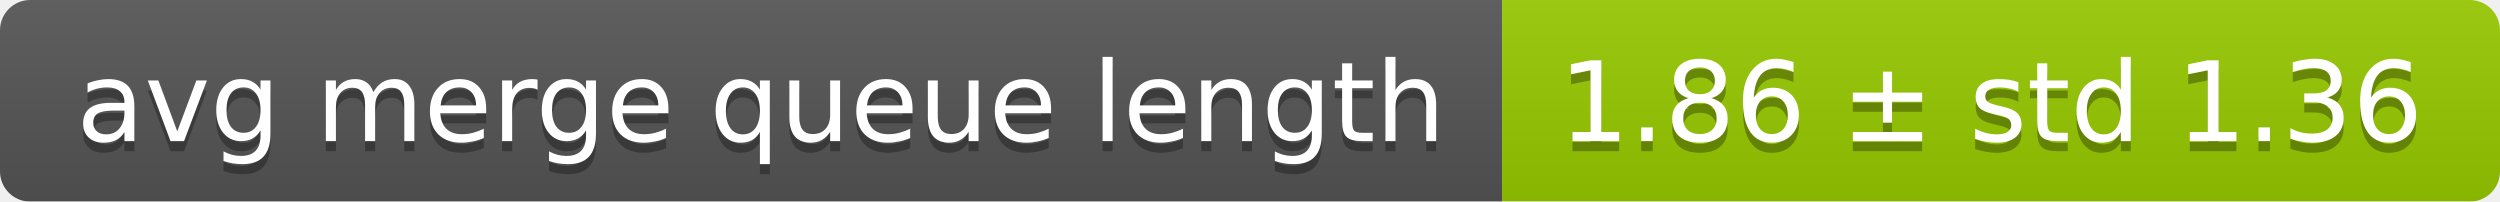
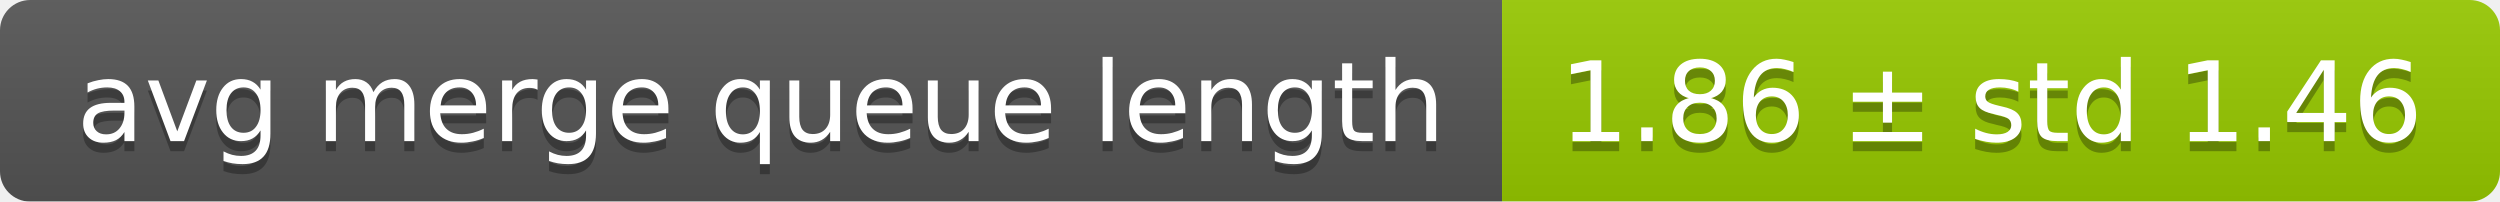
<svg xmlns="http://www.w3.org/2000/svg" width="248" height="20">
  <linearGradient id="smooth" x2="0" y2="100%">
    <stop offset="0" stop-color="#bbb" stop-opacity=".1" />
    <stop offset="1" stop-opacity=".1" />
  </linearGradient>
  <mask id="round">
    <rect width="248" height="20" rx="3" fill="#fff" />
  </mask>
  <g mask="url(#round)">
    <rect width="149" height="20" fill="#555" />
    <rect x="149" width="99" height="20" fill="#97ca00" />
    <rect width="248" height="20" fill="url(#smooth)" />
  </g>
  <g fill="#fff" text-anchor="middle" font-family="DejaVu Sans,Verdana,Geneva,sans-serif" font-size="11">
    <text x="75.5" y="15" fill="#010101" fill-opacity=".3">avg merge queue length</text>
    <text x="75.5" y="14">avg merge queue length</text>
-     <text x="197.5" y="15" fill="#010101" fill-opacity=".3">1.86 ± std 1.36</text>
-     <text x="197.5" y="14">1.86 ± std 1.36</text>
+     <text x="197.5" y="15" fill="#010101" fill-opacity=".3">1.86 ± std 1.46</text>
+     <text x="197.5" y="14">1.86 ± std 1.46</text>
  </g>
</svg>
